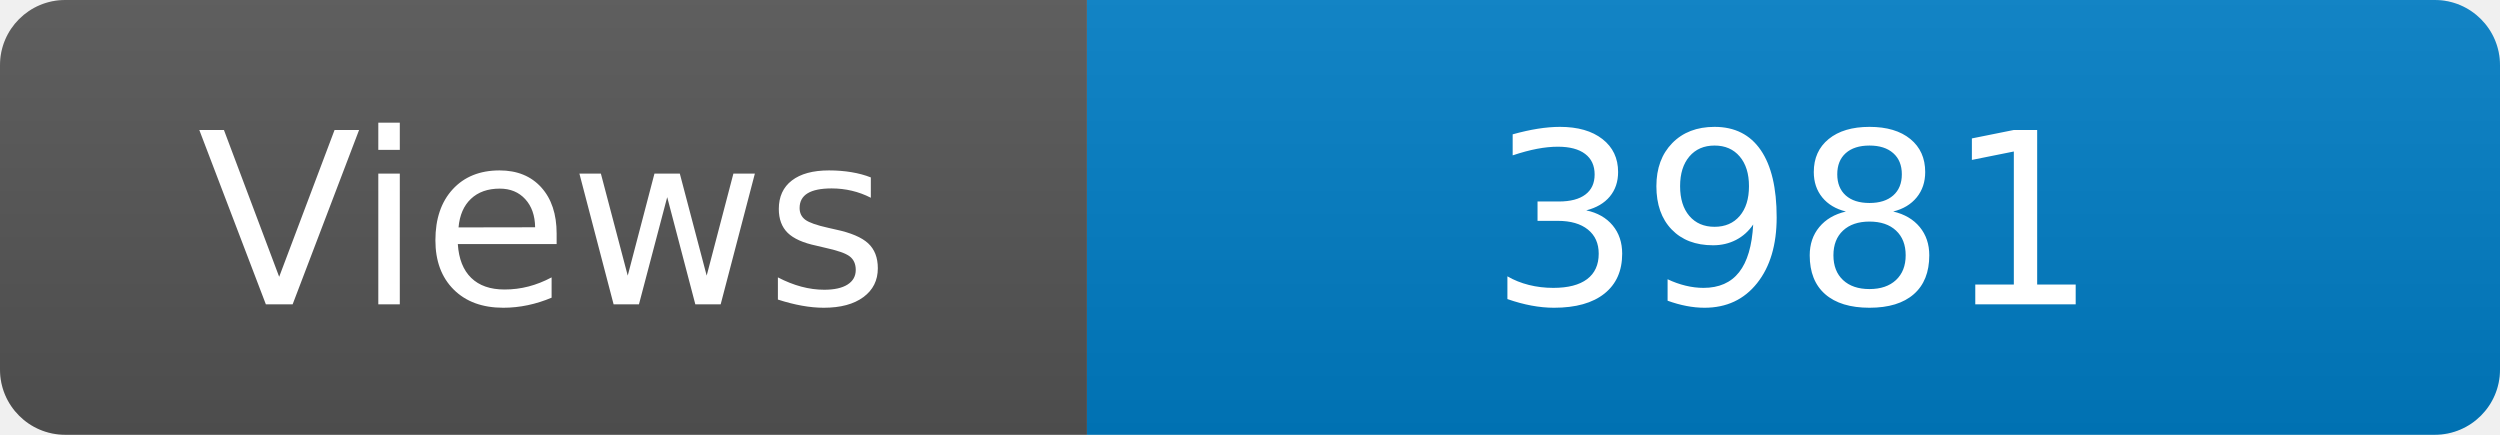
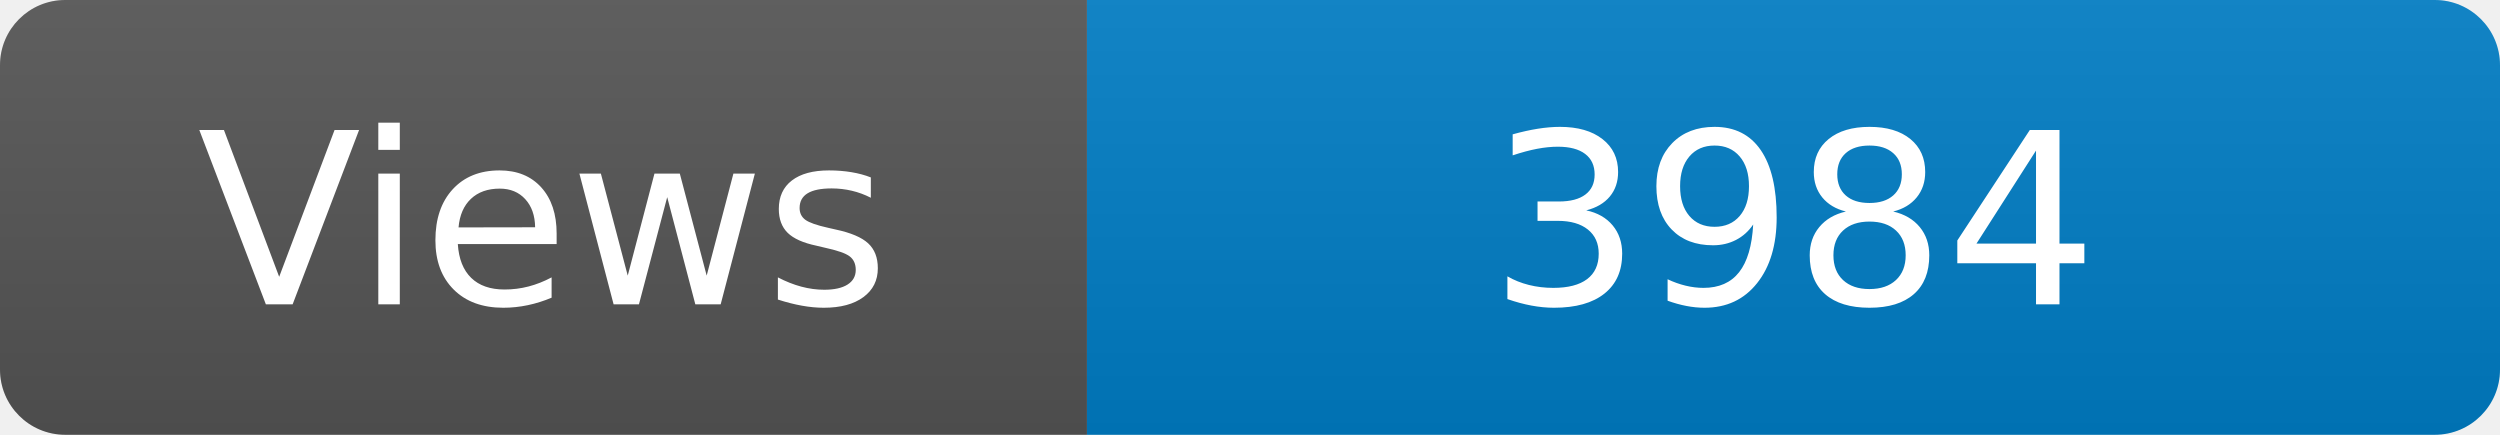
<svg xmlns="http://www.w3.org/2000/svg" width="115" height="20" role="img" aria-label="Maintained?: yes">
  <linearGradient id="s" x2="0" y2="100%">
    <stop offset="0" stop-color="#bbb" stop-opacity=".1" />
    <stop offset="1" stop-opacity=".1" />
  </linearGradient>
  <clipPath id="r">
    <rect width="115" height="20" rx="3" fill="#fff" />
  </clipPath>
  <g clip-path="url(#r)">
    <rect width="50" height="20" fill="#555" />
    <rect x="50" width="160" height="20" fill="#007ec6" />
    <rect width="115" height="20" fill="url(#s)" />
  </g>
  <g fill="#fff" text-anchor="middle" font-family="Verdana,Geneva,DejaVu Sans,sans-serif" font-size="110">
    <text x="250" y="140" transform="scale(.1)" fill="#fff">Views</text>
-     <text x="825" y="140" transform="scale(.1)" fill="#fff">3981</text>
+     <text x="825" y="140" transform="scale(.1)" fill="#fff">3984</text>
  </g>
</svg>
